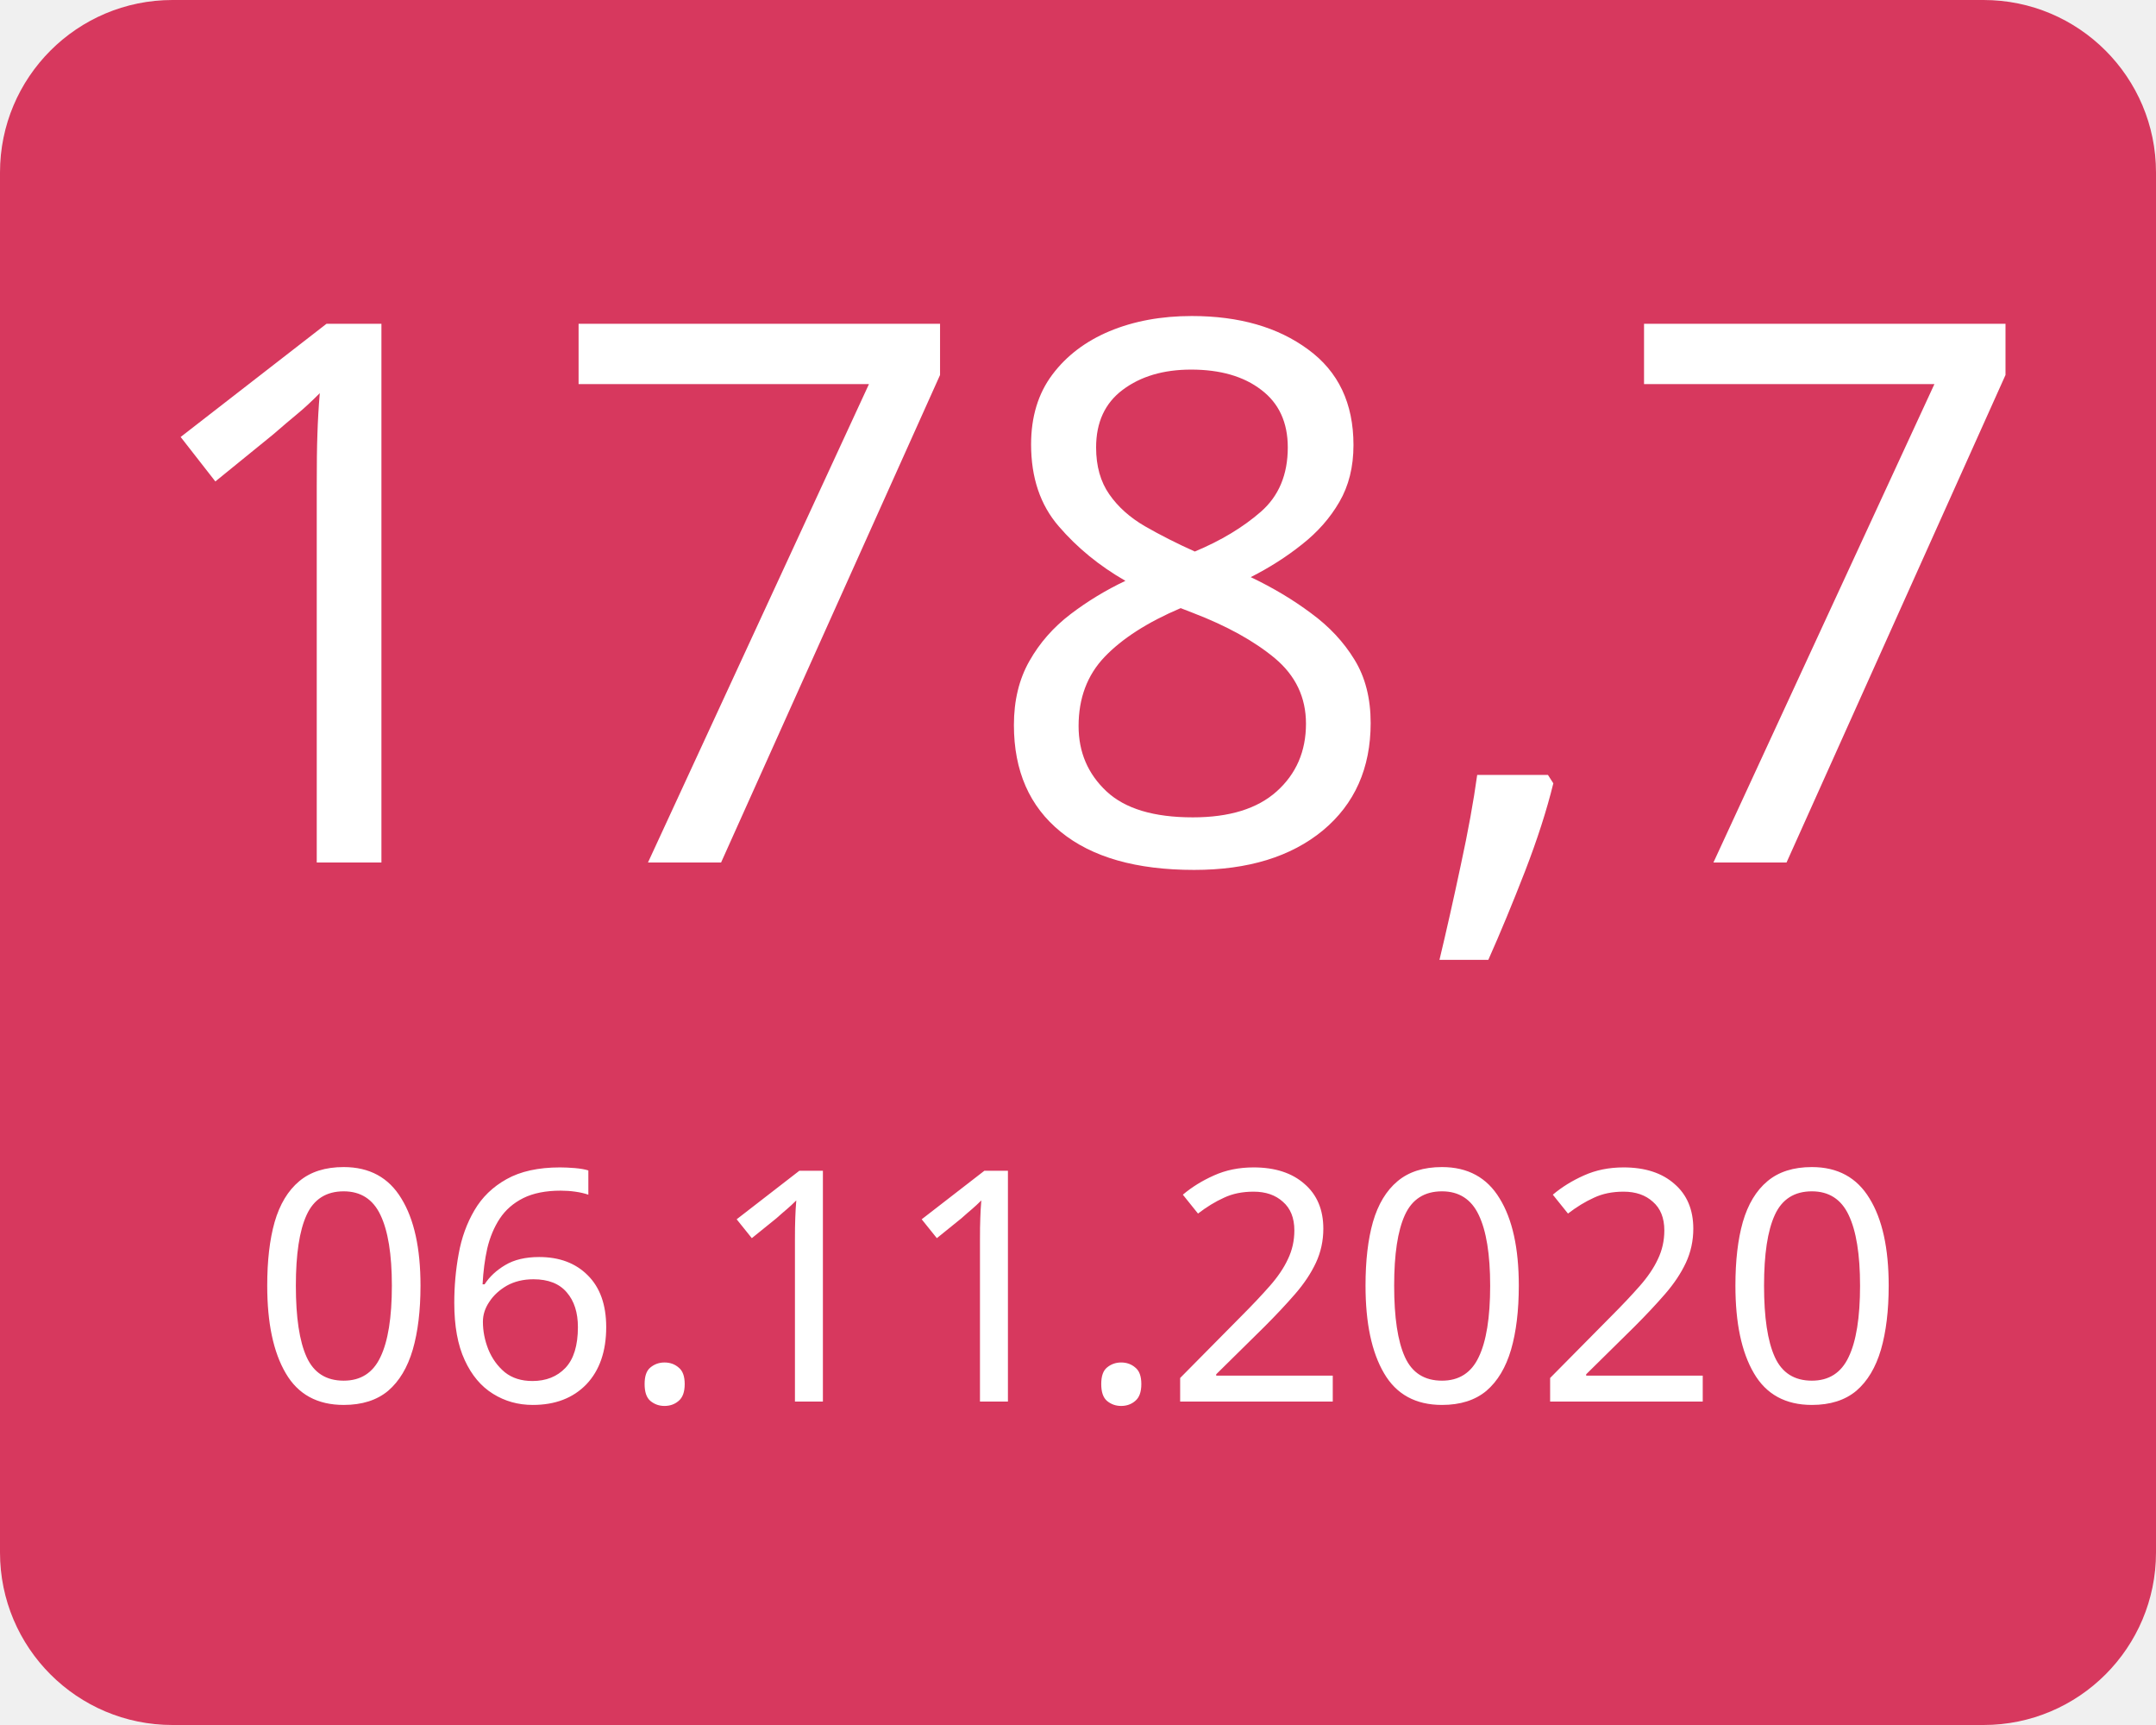
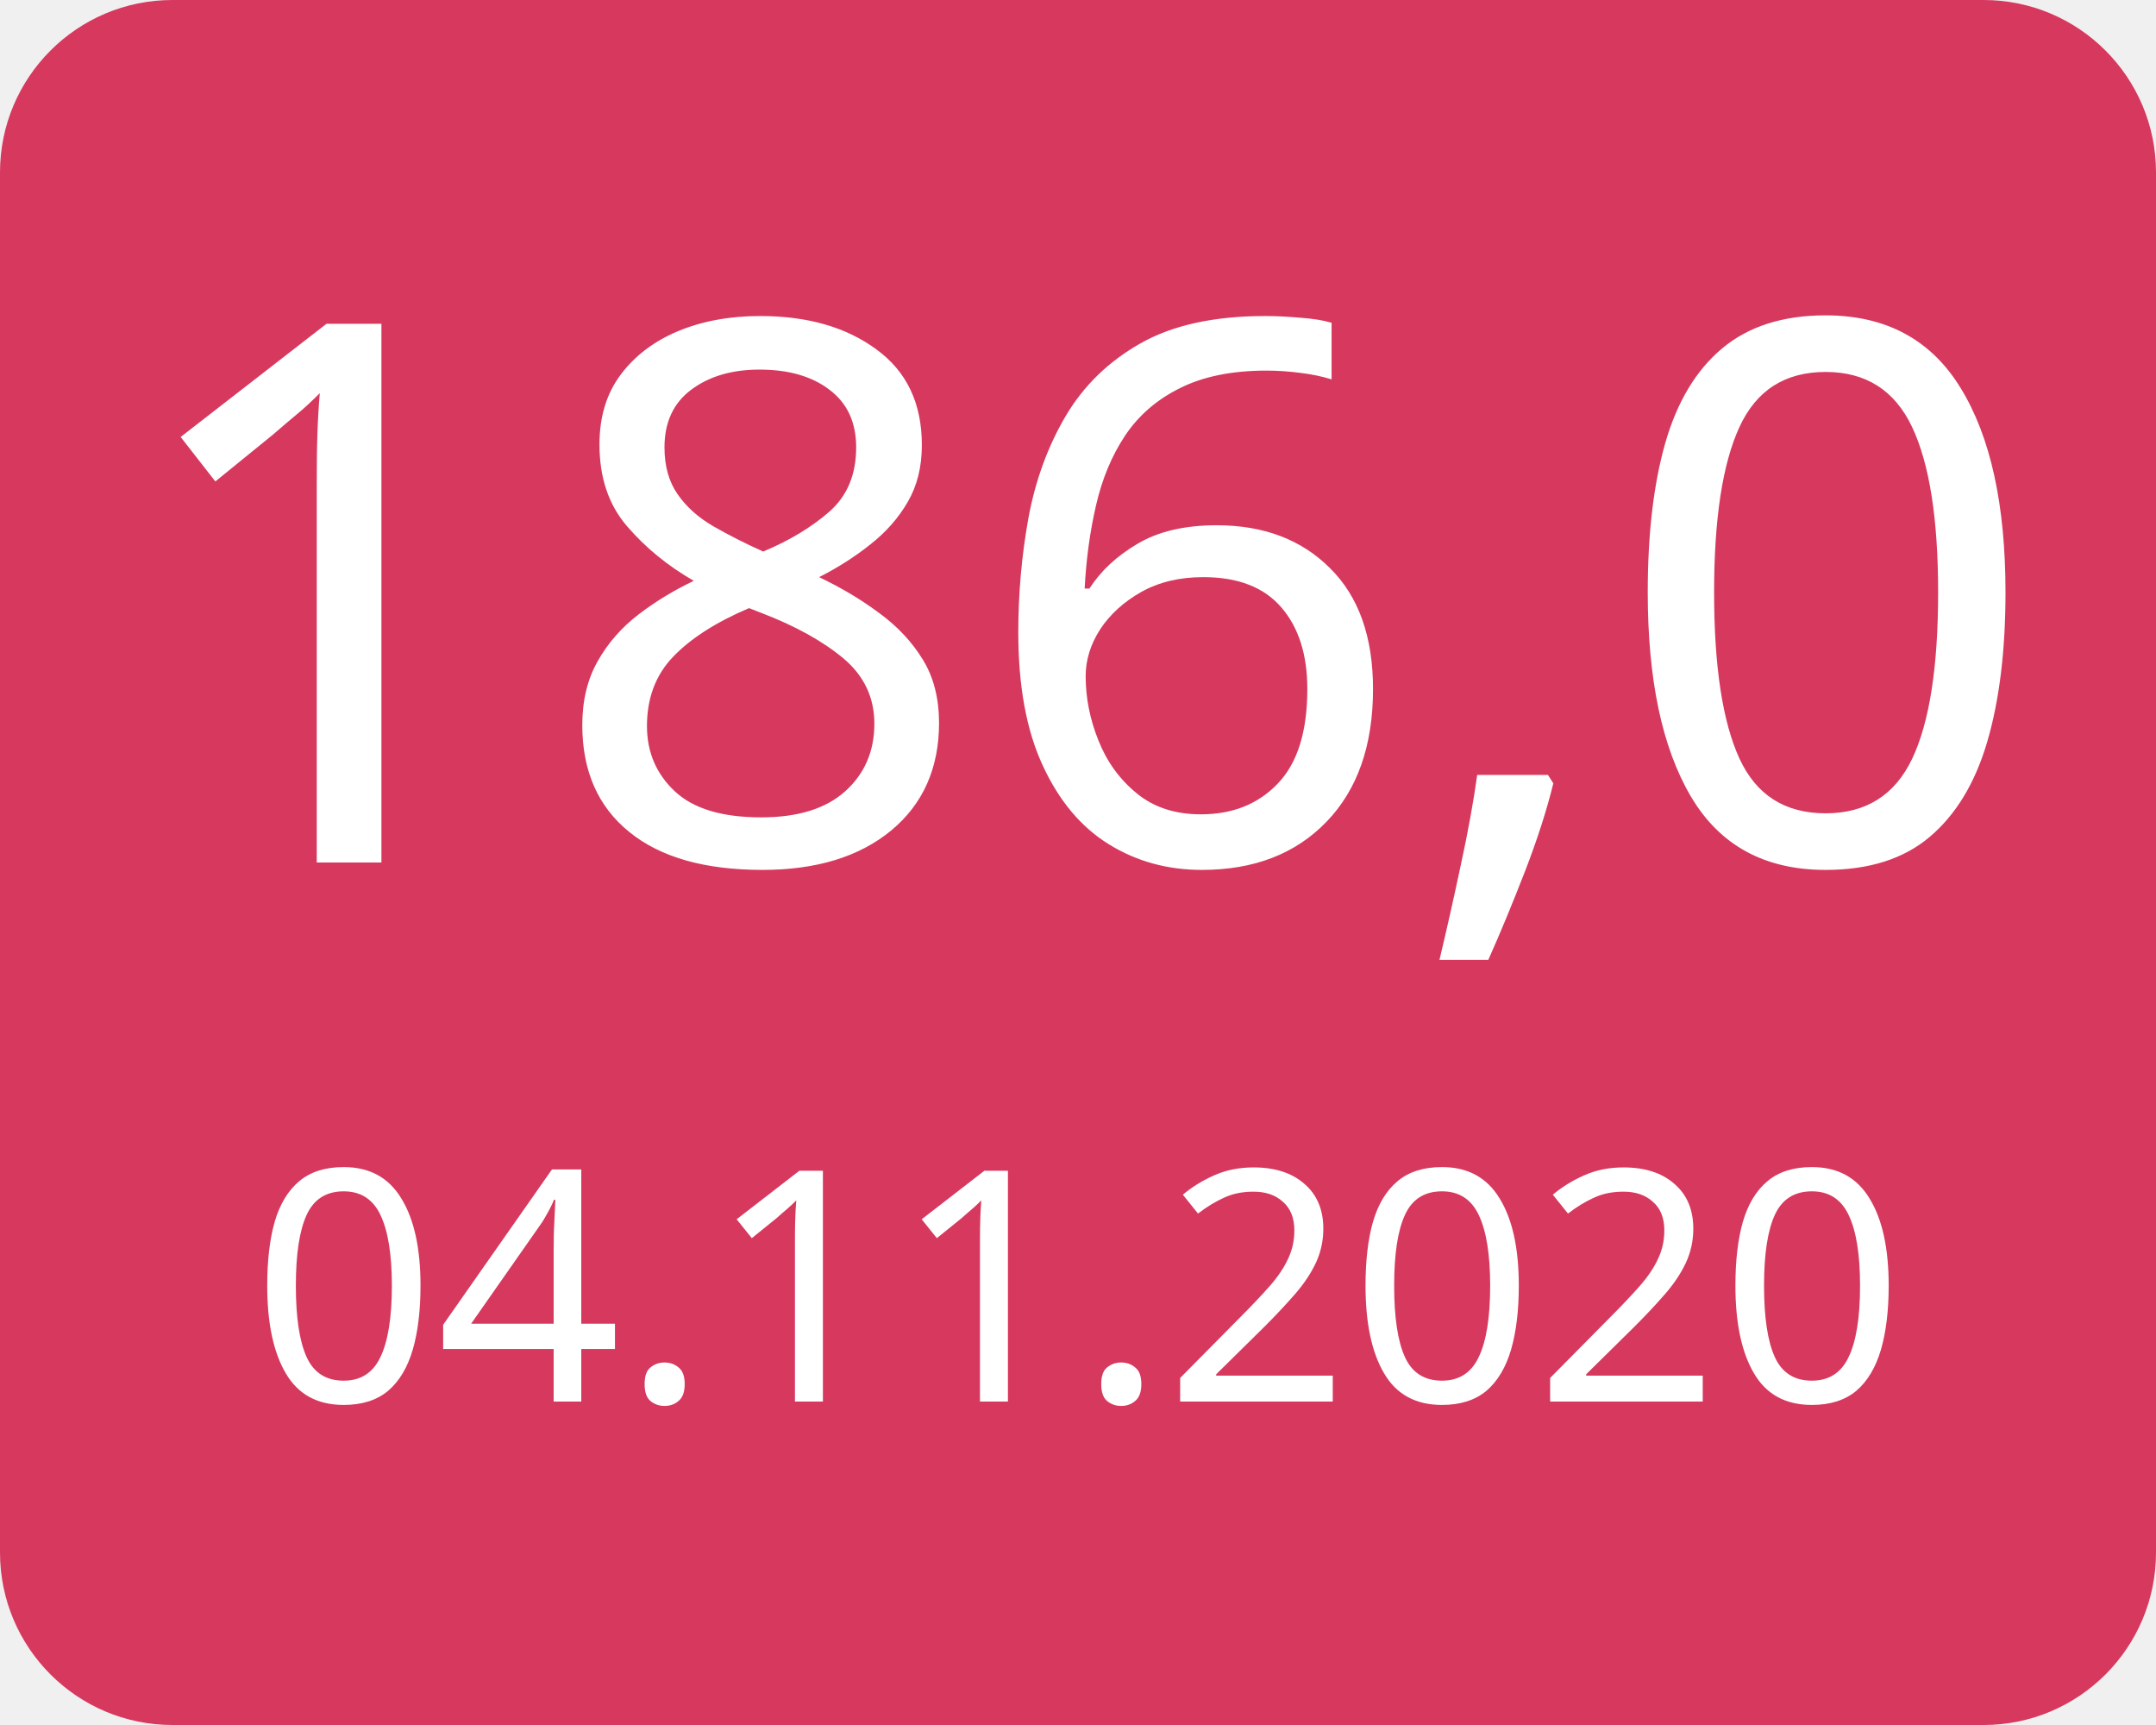
<svg xmlns="http://www.w3.org/2000/svg" width="100" height="80">
  <g>
    <rect x="0" y="0" width="100" height="80" fill="#d7385e" rx="8" ry="8" />
-     <text x="50" y="40" font-family="Verdana" text-anchor="middle" font-size="35" fill="white">178,7</text>
-     <text x="50" y="65" font-family="Verdana" text-anchor="middle" font-size="15" fill="white">06.11.2020</text>
+     <text x="50" y="40" font-family="Verdana" text-anchor="middle" font-size="35" fill="white">186,0</text>
+     <text x="50" y="65" font-family="Verdana" text-anchor="middle" font-size="15" fill="white">04.11.2020</text>
  </g>
</svg>
